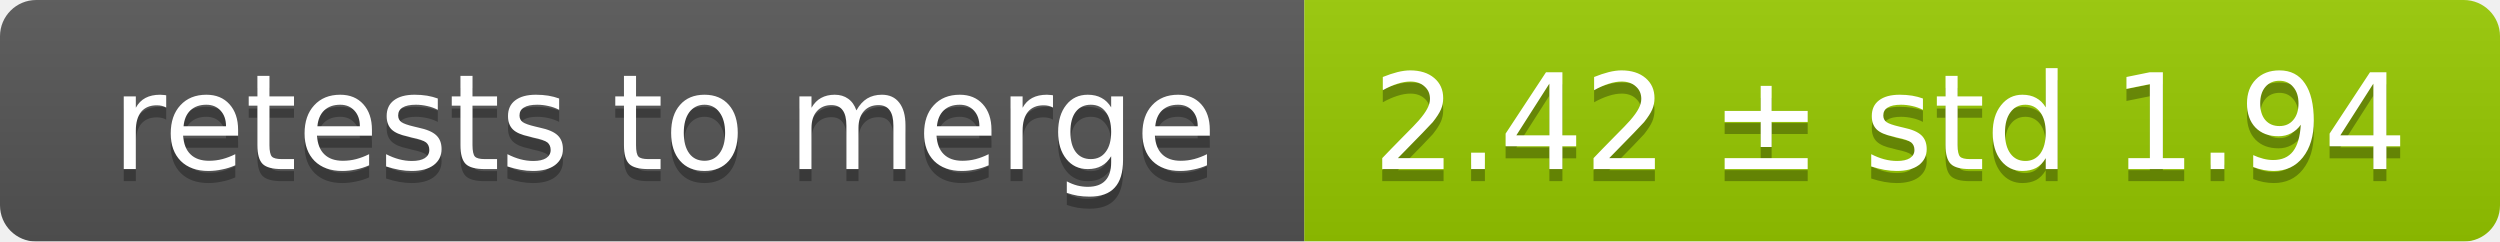
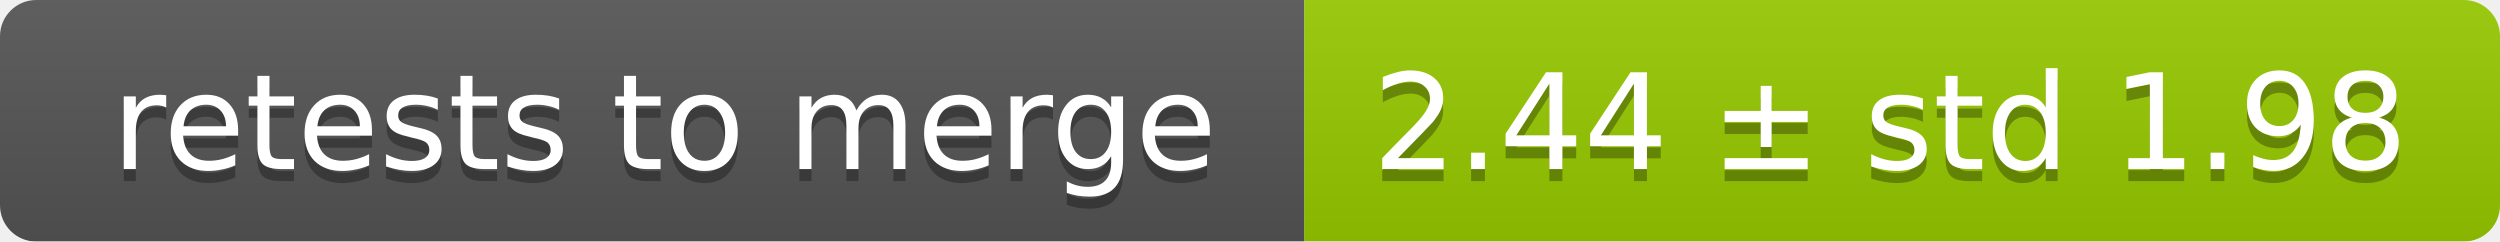
<svg xmlns="http://www.w3.org/2000/svg" width="207" height="20">
  <linearGradient id="smooth" x2="0" y2="100%">
    <stop offset="0" stop-color="#bbb" stop-opacity=".1" />
    <stop offset="1" stop-opacity=".1" />
  </linearGradient>
  <mask id="round">
    <rect width="207" height="20" rx="3" fill="#fff" />
  </mask>
  <g mask="url(#round)">
    <rect width="108" height="20" fill="#555" />
    <rect x="108" width="99" height="20" fill="#97ca00" />
    <rect width="207" height="20" fill="url(#smooth)" />
  </g>
  <g fill="#fff" text-anchor="middle" font-family="DejaVu Sans,Verdana,Geneva,sans-serif" font-size="11">
    <text x="55" y="15" fill="#010101" fill-opacity=".3">retests to merge</text>
    <text x="55" y="14">retests to merge</text>
-     <text x="156.5" y="15" fill="#010101" fill-opacity=".3">2.42 ± std 1.94</text>
-     <text x="156.5" y="14">2.42 ± std 1.94</text>
+     <text x="156.5" y="15" fill="#010101" fill-opacity=".3">2.44 ± std 1.98</text>
+     <text x="156.5" y="14">2.44 ± std 1.98</text>
  </g>
</svg>
